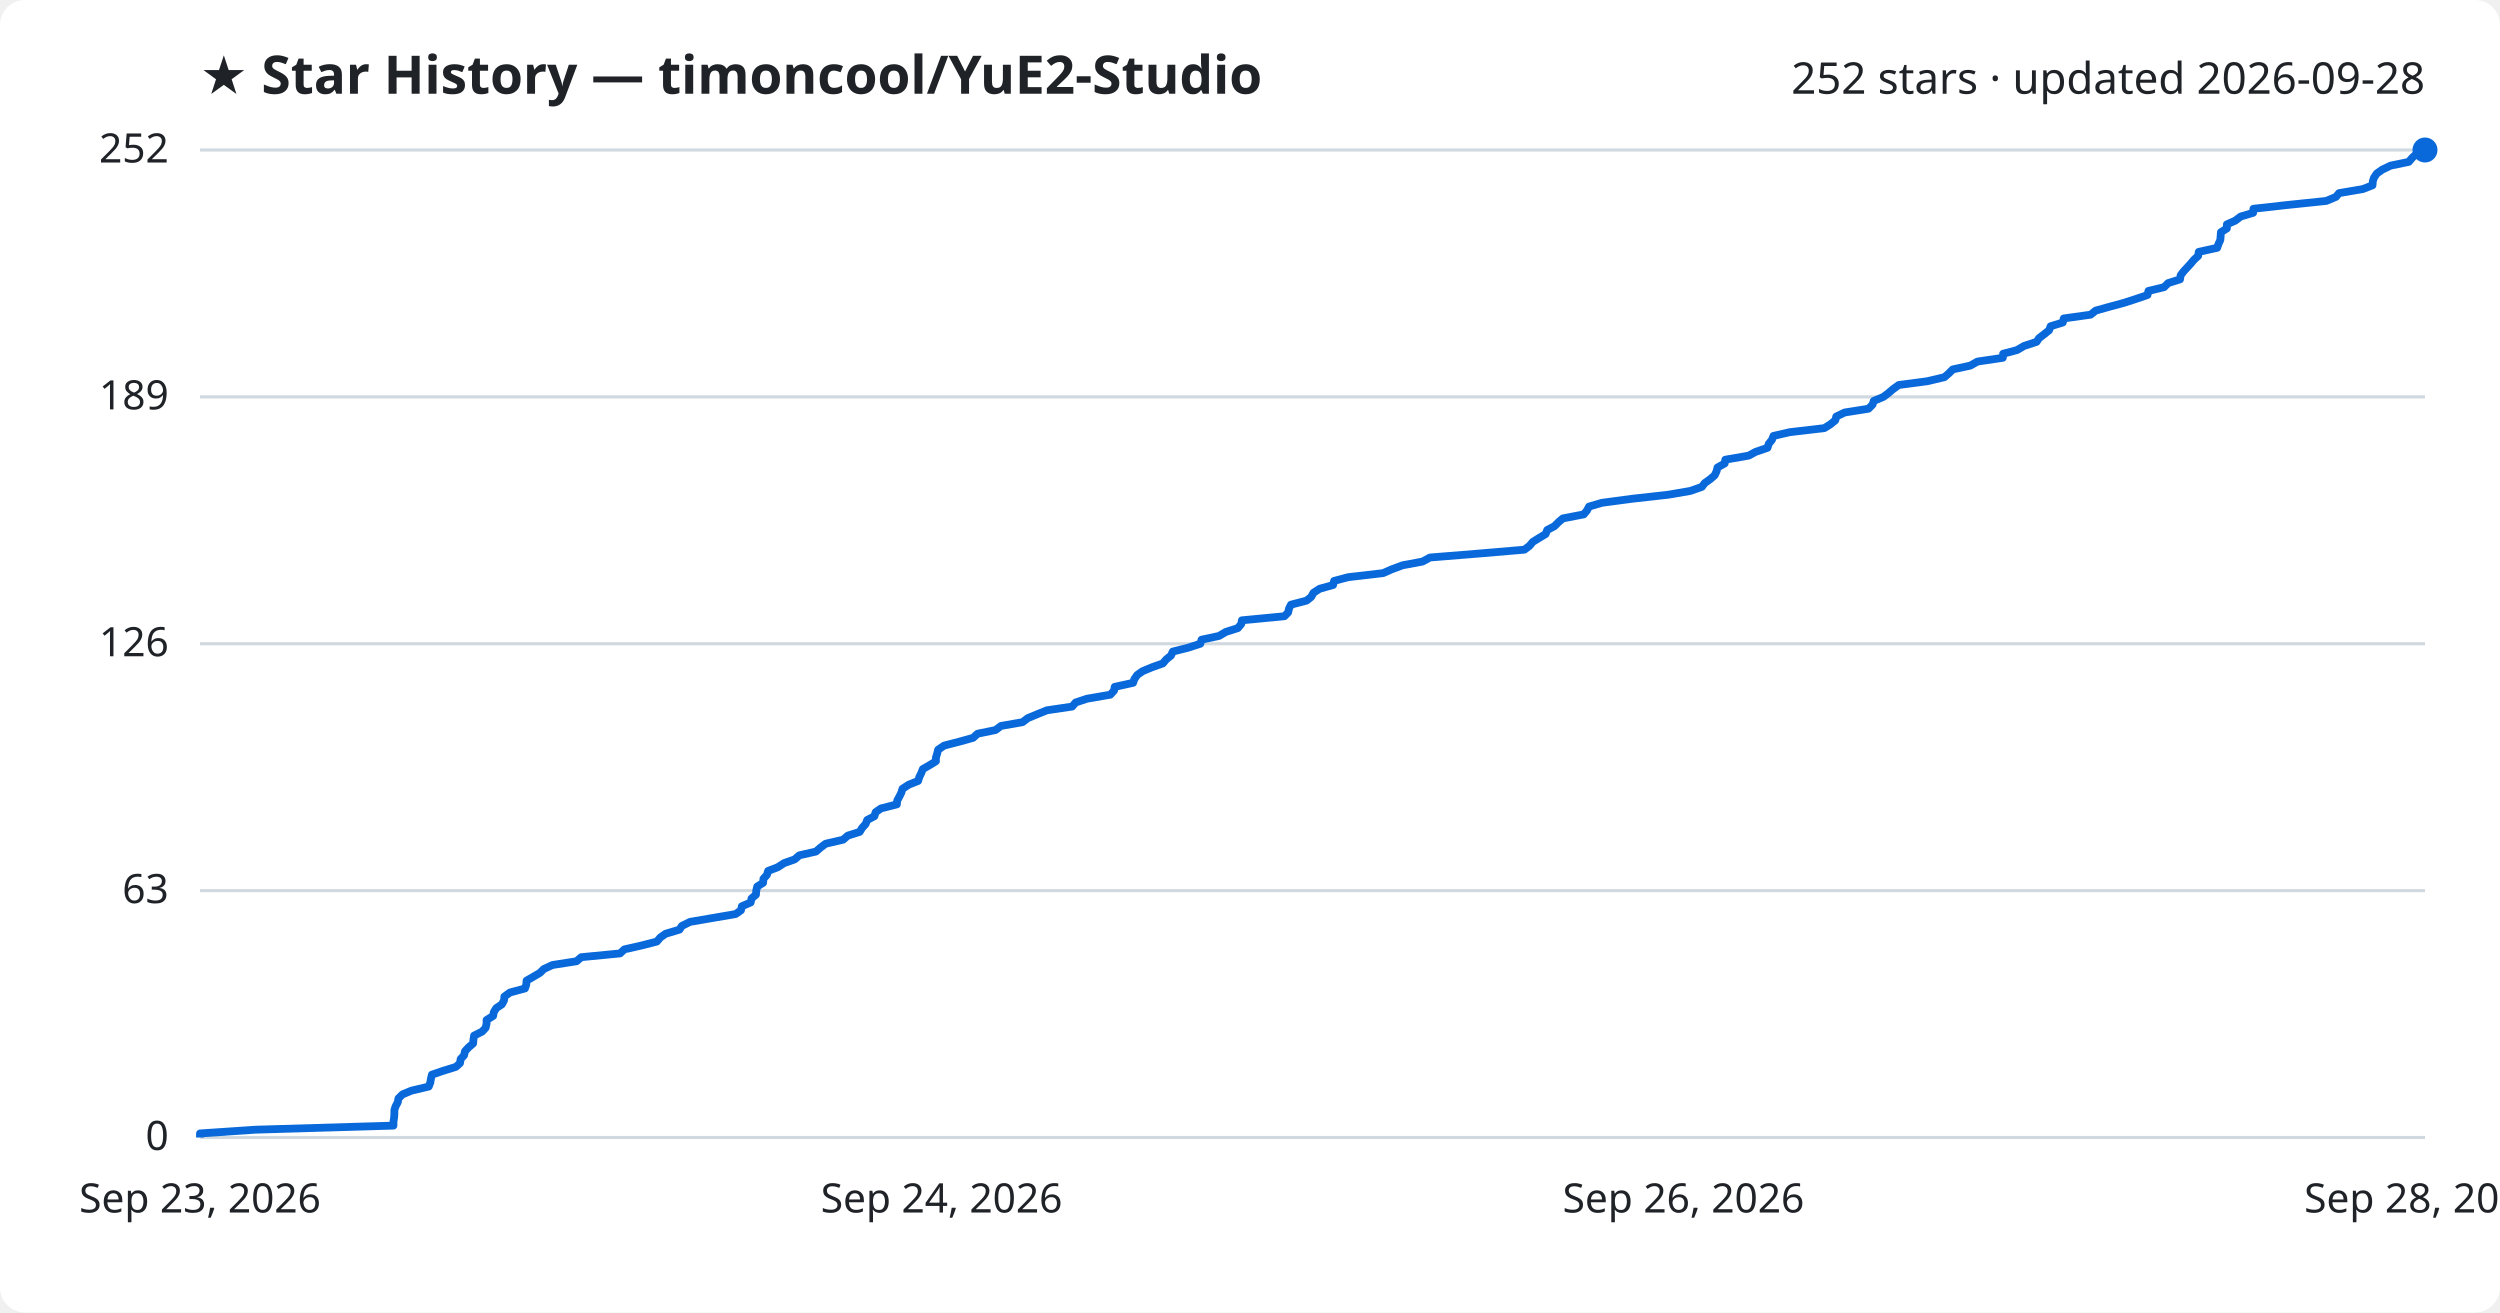
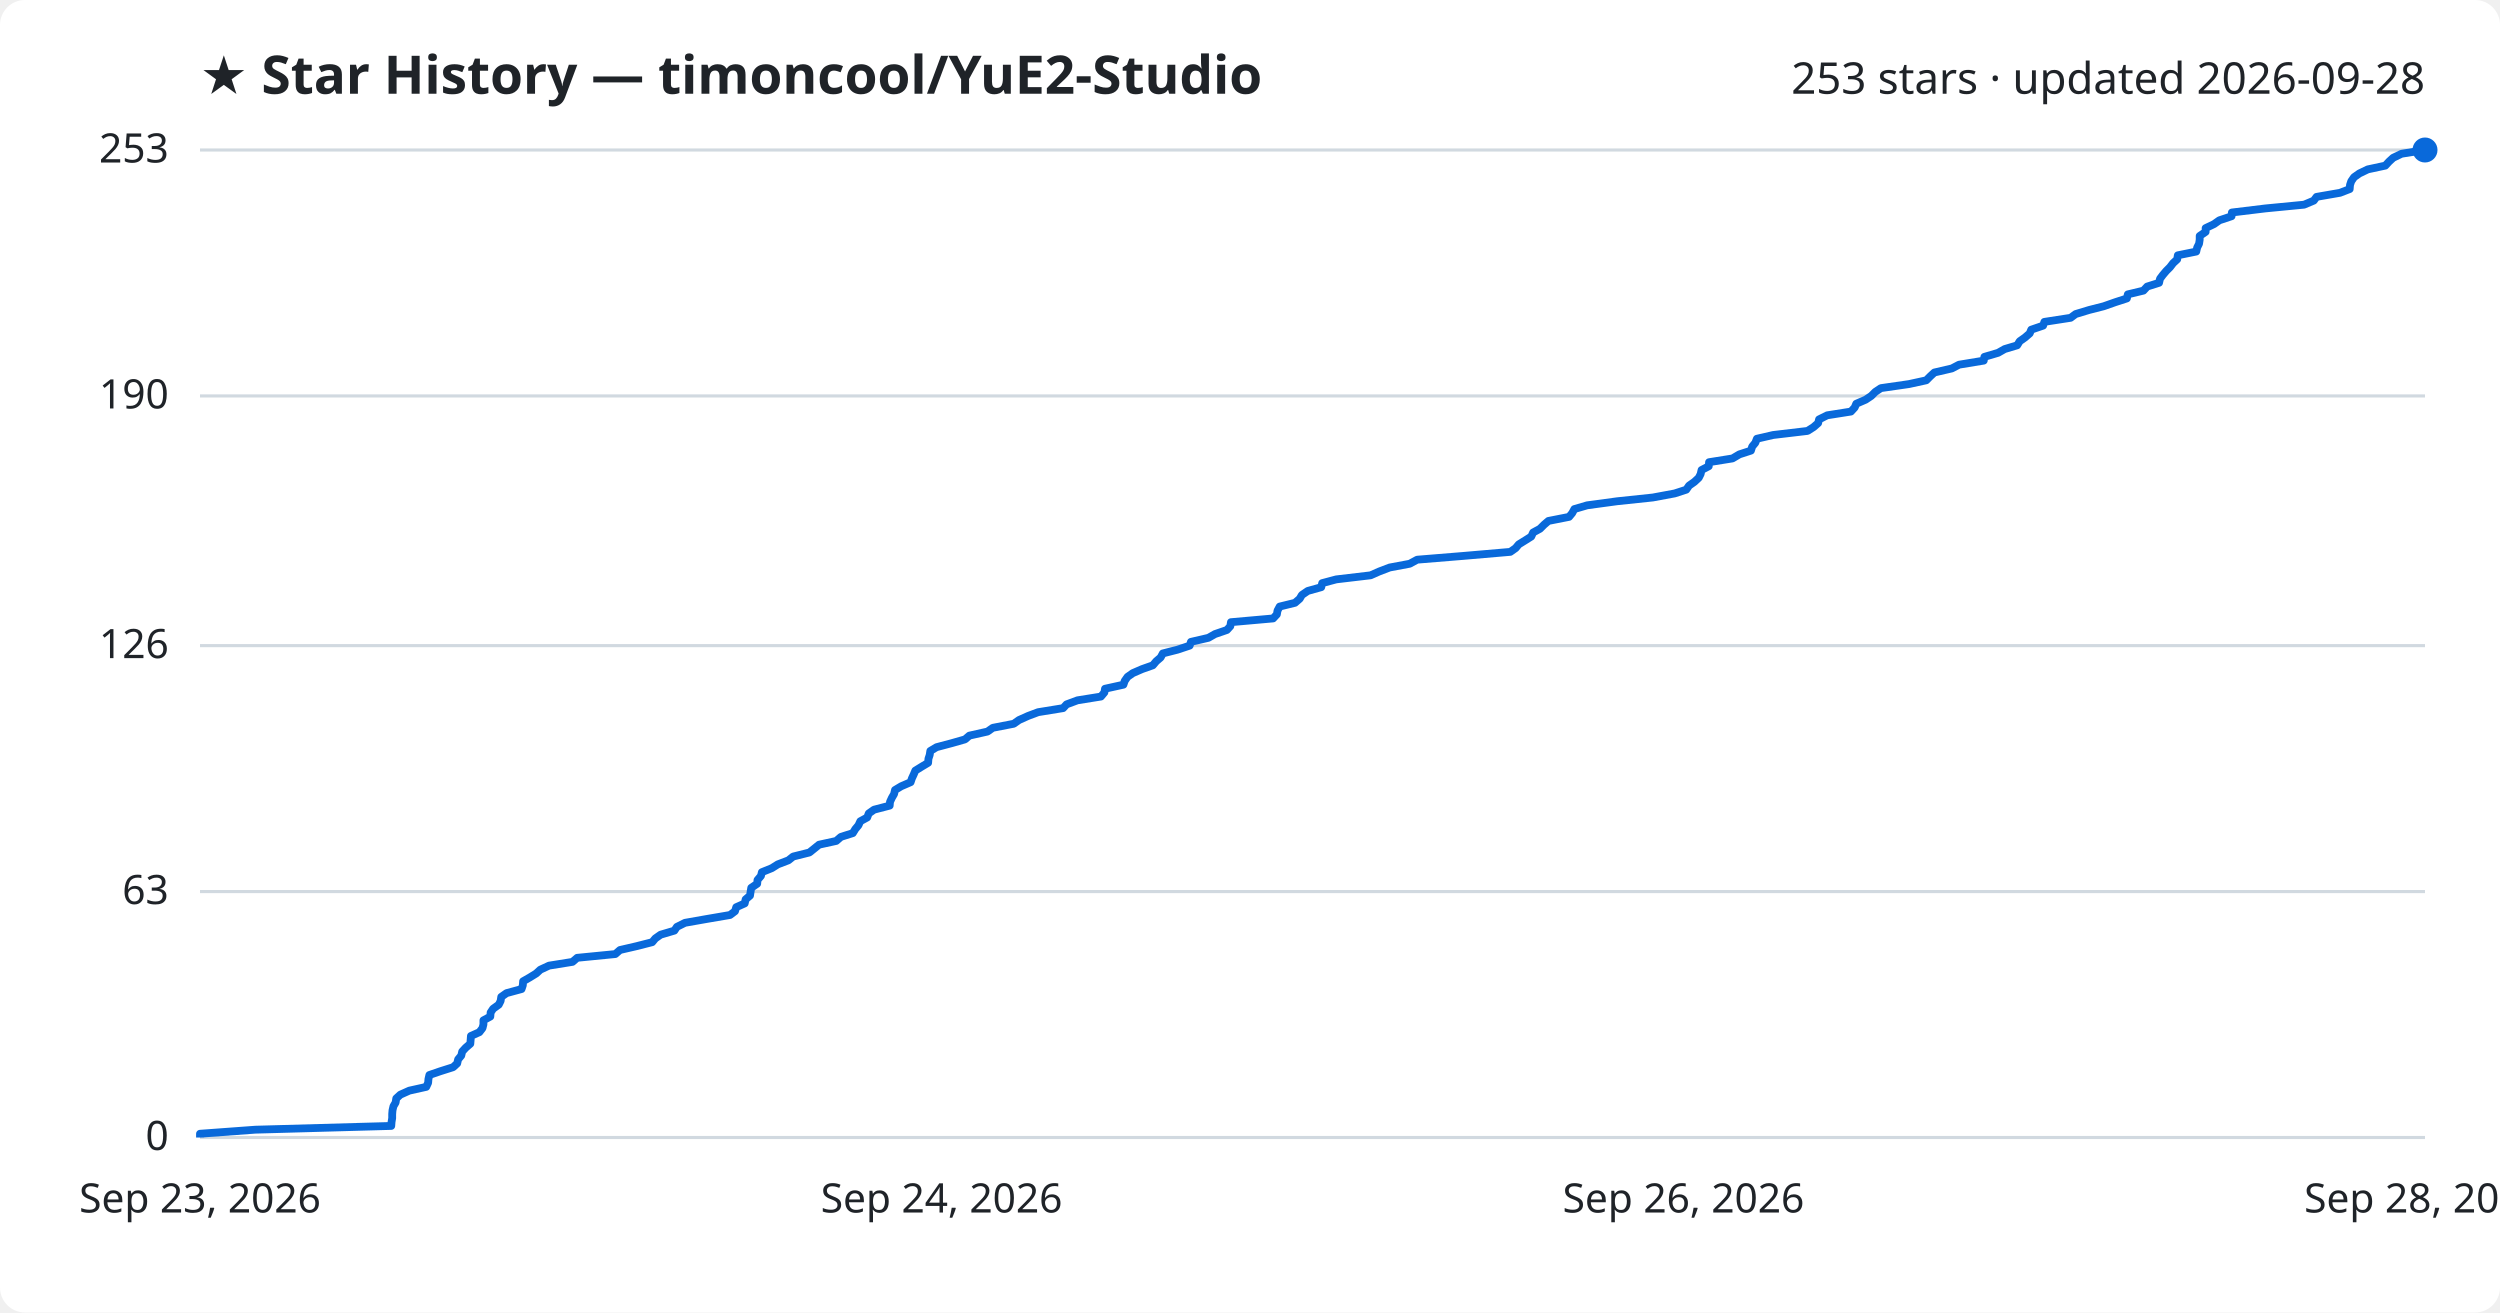
<svg xmlns="http://www.w3.org/2000/svg" viewBox="0 0 800 420" font-family="Segoe UI, sans-serif">
  <rect width="800" height="420" fill="#ffffff" rx="8" />
  <text x="64" y="30" fill="#1f2328" font-size="17" font-weight="700">★ Star History — timoncool/YuE2-Studio</text>
-   <text x="776" y="30" fill="#1f2328" font-size="14" text-anchor="end">252 stars · updated 2026-09-28</text>
+   <text x="776" y="30" fill="#1f2328" font-size="14" text-anchor="end">253 stars · updated 2026-09-28</text>
  <line x1="64" y1="364.0" x2="776" y2="364.0" stroke="#d1d9e0" stroke-width="1" />
  <text x="54" y="368.0" fill="#1f2328" font-size="13" text-anchor="end">0</text>
-   <line x1="64" y1="285.0" x2="776" y2="285.0" stroke="#d1d9e0" stroke-width="1" />
-   <text x="54" y="289.0" fill="#1f2328" font-size="13" text-anchor="end">63</text>
-   <line x1="64" y1="206.0" x2="776" y2="206.0" stroke="#d1d9e0" stroke-width="1" />
-   <text x="54" y="210.0" fill="#1f2328" font-size="13" text-anchor="end">126</text>
-   <line x1="64" y1="127.0" x2="776" y2="127.0" stroke="#d1d9e0" stroke-width="1" />
-   <text x="54" y="131.0" fill="#1f2328" font-size="13" text-anchor="end">189</text>
+   <line x1="64" y1="285.3" x2="776" y2="285.3" stroke="#d1d9e0" stroke-width="1" />
+   <text x="54" y="289.3" fill="#1f2328" font-size="13" text-anchor="end">63</text>
+   <line x1="64" y1="206.6" x2="776" y2="206.6" stroke="#d1d9e0" stroke-width="1" />
+   <text x="54" y="210.6" fill="#1f2328" font-size="13" text-anchor="end">126</text>
+   <line x1="64" y1="126.7" x2="776" y2="126.7" stroke="#d1d9e0" stroke-width="1" />
+   <text x="54" y="130.7" fill="#1f2328" font-size="13" text-anchor="end">190</text>
  <line x1="64" y1="48.0" x2="776" y2="48.0" stroke="#d1d9e0" stroke-width="1" />
-   <text x="54" y="52.0" fill="#1f2328" font-size="13" text-anchor="end">252</text>
-   <path d="M64.0,364.0 L64.0,362.7 L81.8,361.5 L125.9,360.2 L125.9,359.0 L126.1,357.7 L126.2,356.5 L126.2,355.2 L126.6,354.0 L127.3,352.7 L127.5,351.5 L128.8,350.2 L131.7,349.0 L137.2,347.7 L137.7,346.4 L137.9,345.2 L138.2,343.9 L141.7,342.7 L145.9,341.4 L147.2,340.2 L147.4,338.9 L148.5,337.7 L148.8,336.4 L149.9,335.2 L151.4,333.9 L151.5,332.7 L151.7,331.4 L154.3,330.1 L155.4,328.9 L155.7,327.6 L155.7,326.4 L157.8,325.1 L158.0,323.9 L158.8,322.6 L160.6,321.4 L161.3,320.1 L161.4,318.9 L163.2,317.6 L168.0,316.3 L168.4,315.1 L168.5,313.8 L170.6,312.6 L172.8,311.3 L174.0,310.1 L176.8,308.8 L184.5,307.6 L186.0,306.3 L198.4,305.1 L199.8,303.8 L205.1,302.6 L210.2,301.3 L211.3,300.0 L213.0,298.8 L217.4,297.5 L218.2,296.3 L220.8,295.0 L227.8,293.8 L235.4,292.5 L237.1,291.3 L237.4,290.0 L240.2,288.8 L240.5,287.5 L241.9,286.3 L242.0,285.0 L242.3,283.7 L244.2,282.5 L244.3,281.2 L245.4,280.0 L245.8,278.7 L248.9,277.5 L250.9,276.2 L254.3,275.0 L255.8,273.7 L261.1,272.5 L262.6,271.2 L264.2,270.0 L269.8,268.7 L271.3,267.4 L275.1,266.2 L275.9,264.9 L277.0,263.7 L277.5,262.4 L279.8,261.2 L280.2,259.9 L281.9,258.7 L287.0,257.4 L287.1,256.2 L287.8,254.9 L288.4,253.7 L288.8,252.4 L290.8,251.1 L293.8,249.9 L294.2,248.6 L294.8,247.4 L295.3,246.1 L297.4,244.9 L299.5,243.6 L299.5,242.4 L299.9,241.1 L300.2,239.9 L302.1,238.6 L307.1,237.3 L311.4,236.1 L312.8,234.8 L318.6,233.6 L320.3,232.3 L327.2,231.1 L328.9,229.8 L331.8,228.6 L335.0,227.3 L343.1,226.1 L344.2,224.8 L347.8,223.6 L355.3,222.3 L356.5,221.0 L356.7,219.8 L362.6,218.5 L363.0,217.3 L363.9,216.0 L365.6,214.8 L368.7,213.5 L372.1,212.3 L373.2,211.0 L374.7,209.8 L375.3,208.5 L380.1,207.3 L384.1,206.0 L384.5,204.7 L390.1,203.5 L392.3,202.2 L396.1,201.0 L397.2,199.7 L397.4,198.5 L411.0,197.2 L412.2,196.0 L412.5,194.7 L413.1,193.5 L418.1,192.2 L419.6,191.0 L420.3,189.7 L422.3,188.4 L426.6,187.2 L426.9,185.9 L431.4,184.7 L442.6,183.4 L445.3,182.2 L448.8,180.9 L455.2,179.7 L457.6,178.4 L472.5,177.2 L487.8,175.9 L489.4,174.7 L490.5,173.4 L492.6,172.1 L494.6,170.9 L495.1,169.6 L497.4,168.4 L498.7,167.1 L500.1,165.9 L506.8,164.6 L507.8,163.4 L508.5,162.1 L512.6,160.9 L522.3,159.6 L533.9,158.3 L540.9,157.1 L544.6,155.8 L545.5,154.6 L547.3,153.3 L548.7,152.1 L549.3,150.8 L549.6,149.6 L551.9,148.3 L552.1,147.1 L559.6,145.8 L561.8,144.6 L565.6,143.3 L566.0,142.0 L567.0,140.8 L567.5,139.5 L572.7,138.3 L583.8,137.0 L585.7,135.8 L587.3,134.5 L587.6,133.3 L590.3,132.0 L597.9,130.8 L599.2,129.5 L599.6,128.3 L602.7,127.0 L604.4,125.7 L605.8,124.5 L607.6,123.2 L616.7,122.0 L622.2,120.7 L623.6,119.5 L624.9,118.2 L630.5,117.0 L632.8,115.7 L640.9,114.5 L641.0,113.2 L645.5,112.0 L647.7,110.7 L651.7,109.4 L652.5,108.2 L654.2,106.9 L655.7,105.7 L656.2,104.4 L660.1,103.2 L660.4,101.9 L669.0,100.7 L670.6,99.4 L674.9,98.2 L679.7,96.9 L683.4,95.7 L687.2,94.4 L687.5,93.1 L692.5,91.9 L693.8,90.6 L697.6,89.4 L697.8,88.1 L698.7,86.9 L699.9,85.6 L701.0,84.4 L702.1,83.1 L703.4,81.9 L703.6,80.6 L709.5,79.3 L709.9,78.1 L710.5,76.8 L710.6,75.6 L710.7,74.3 L712.6,73.1 L712.6,71.8 L715.3,70.6 L717.0,69.3 L721.0,68.1 L721.1,66.8 L731.9,65.6 L744.4,64.3 L747.5,63.0 L748.5,61.8 L756.1,60.5 L759.2,59.3 L759.3,58.0 L759.7,56.8 L760.6,55.5 L762.3,54.3 L765.0,53.0 L770.8,51.8 L771.9,50.5 L773.2,49.3 L776.0,48.0 L776.0,48.0" fill="none" stroke="#0969da" stroke-width="2.5" stroke-linejoin="round" />
+   <text x="54" y="52.0" fill="#1f2328" font-size="13" text-anchor="end">253</text>
+   <path d="M64.0,364.0 L64.0,362.8 L81.7,361.5 L125.2,360.3 L125.3,359.0 L125.5,357.8 L125.5,356.5 L125.6,355.3 L125.9,354.0 L126.6,352.8 L126.8,351.5 L128.1,350.3 L131.0,349.0 L136.4,347.8 L137.0,346.5 L137.1,345.3 L137.4,344.0 L140.9,342.8 L145.0,341.5 L146.3,340.3 L146.6,339.0 L147.6,337.8 L147.9,336.5 L149.0,335.3 L150.5,334.0 L150.6,332.8 L150.7,331.5 L153.4,330.3 L154.4,329.0 L154.7,327.8 L154.7,326.5 L156.9,325.3 L157.0,324.0 L157.8,322.8 L159.6,321.5 L160.2,320.3 L160.4,319.0 L162.1,317.8 L166.9,316.5 L167.3,315.3 L167.4,314.0 L169.5,312.8 L171.6,311.5 L172.9,310.3 L175.7,309.0 L183.2,307.8 L184.7,306.5 L196.9,305.3 L198.4,304.0 L203.6,302.8 L208.7,301.5 L209.7,300.3 L211.4,299.1 L215.8,297.8 L216.6,296.6 L219.2,295.3 L226.0,294.1 L233.6,292.8 L235.2,291.6 L235.6,290.3 L238.3,289.1 L238.6,287.8 L240.0,286.6 L240.2,285.3 L240.4,284.1 L242.3,282.8 L242.4,281.6 L243.5,280.3 L243.8,279.1 L247.0,277.8 L248.9,276.6 L252.3,275.3 L253.8,274.1 L259.0,272.8 L260.5,271.6 L262.1,270.3 L267.6,269.1 L269.1,267.8 L272.9,266.6 L273.7,265.3 L274.7,264.1 L275.3,262.8 L277.5,261.6 L278.0,260.3 L279.7,259.1 L284.7,257.8 L284.8,256.6 L285.4,255.3 L286.1,254.1 L286.4,252.8 L288.4,251.6 L291.4,250.3 L291.8,249.1 L292.4,247.8 L292.9,246.6 L295.0,245.3 L297.0,244.1 L297.1,242.8 L297.5,241.6 L297.7,240.3 L299.7,239.1 L304.6,237.8 L308.8,236.6 L310.2,235.4 L316.0,234.1 L317.7,232.9 L324.4,231.6 L326.1,230.4 L329.0,229.1 L332.2,227.9 L340.2,226.6 L341.3,225.4 L344.8,224.1 L352.3,222.9 L353.4,221.6 L353.6,220.4 L359.5,219.1 L359.9,217.9 L360.8,216.6 L362.5,215.4 L365.5,214.1 L368.9,212.9 L370.0,211.6 L371.4,210.4 L372.1,209.1 L376.8,207.9 L380.7,206.6 L381.1,205.4 L386.7,204.1 L388.8,202.9 L392.6,201.6 L393.7,200.4 L393.9,199.1 L407.4,197.9 L408.6,196.6 L408.8,195.4 L409.5,194.1 L414.4,192.9 L415.9,191.6 L416.6,190.4 L418.5,189.1 L422.8,187.9 L423.1,186.6 L427.6,185.4 L438.6,184.1 L441.3,182.9 L444.7,181.6 L451.1,180.4 L453.5,179.1 L468.2,177.9 L483.3,176.6 L485.0,175.4 L486.0,174.2 L488.1,172.9 L490.0,171.7 L490.6,170.4 L492.8,169.2 L494.1,167.9 L495.5,166.7 L502.1,165.4 L503.1,164.2 L503.8,162.9 L507.9,161.7 L517.5,160.4 L528.9,159.2 L535.9,157.9 L539.6,156.7 L540.5,155.4 L542.2,154.2 L543.6,152.9 L544.2,151.7 L544.5,150.4 L546.8,149.2 L546.9,147.9 L554.4,146.7 L556.6,145.4 L560.3,144.2 L560.7,142.9 L561.7,141.7 L562.2,140.4 L567.4,139.2 L578.4,137.9 L580.3,136.7 L581.8,135.4 L582.1,134.2 L584.7,132.9 L592.3,131.7 L593.5,130.4 L594.0,129.2 L597.0,127.9 L598.8,126.7 L600.1,125.4 L601.9,124.2 L610.9,122.9 L616.4,121.7 L617.7,120.4 L619.0,119.2 L624.6,117.9 L626.9,116.7 L634.8,115.4 L635.0,114.2 L639.4,112.9 L641.5,111.7 L645.5,110.5 L646.3,109.2 L648.0,108.0 L649.5,106.7 L650.0,105.5 L653.8,104.2 L654.2,103.0 L662.6,101.7 L664.2,100.5 L668.5,99.2 L673.2,98.0 L676.9,96.7 L680.6,95.5 L680.9,94.2 L685.9,93.0 L687.1,91.7 L690.9,90.5 L691.2,89.2 L692.1,88.0 L693.2,86.7 L694.4,85.5 L695.4,84.2 L696.7,83.0 L696.9,81.7 L702.8,80.5 L703.1,79.2 L703.7,78.0 L703.9,76.7 L703.9,75.5 L705.8,74.2 L705.8,73.0 L708.5,71.7 L710.2,70.5 L714.1,69.2 L714.2,68.0 L724.9,66.7 L737.3,65.5 L740.4,64.2 L741.3,63.0 L748.8,61.7 L751.9,60.5 L752.0,59.2 L752.4,58.0 L753.3,56.7 L755.0,55.5 L757.7,54.2 L763.3,53.0 L764.5,51.7 L765.8,50.5 L768.5,49.2 L776.0,48.0 L776.0,48.0" fill="none" stroke="#0969da" stroke-width="2.5" stroke-linejoin="round" />
  <circle cx="776.0" cy="48.0" r="4" fill="#0969da" />
  <text x="64.0" y="388" fill="#1f2328" font-size="13" text-anchor="middle">Sep 23, 2026</text>
  <text x="301.3" y="388" fill="#1f2328" font-size="13" text-anchor="middle">Sep 24, 2026</text>
  <text x="538.7" y="388" fill="#1f2328" font-size="13" text-anchor="middle">Sep 26, 2026</text>
  <text x="776.0" y="388" fill="#1f2328" font-size="13" text-anchor="middle">Sep 28, 2026</text>
</svg>
